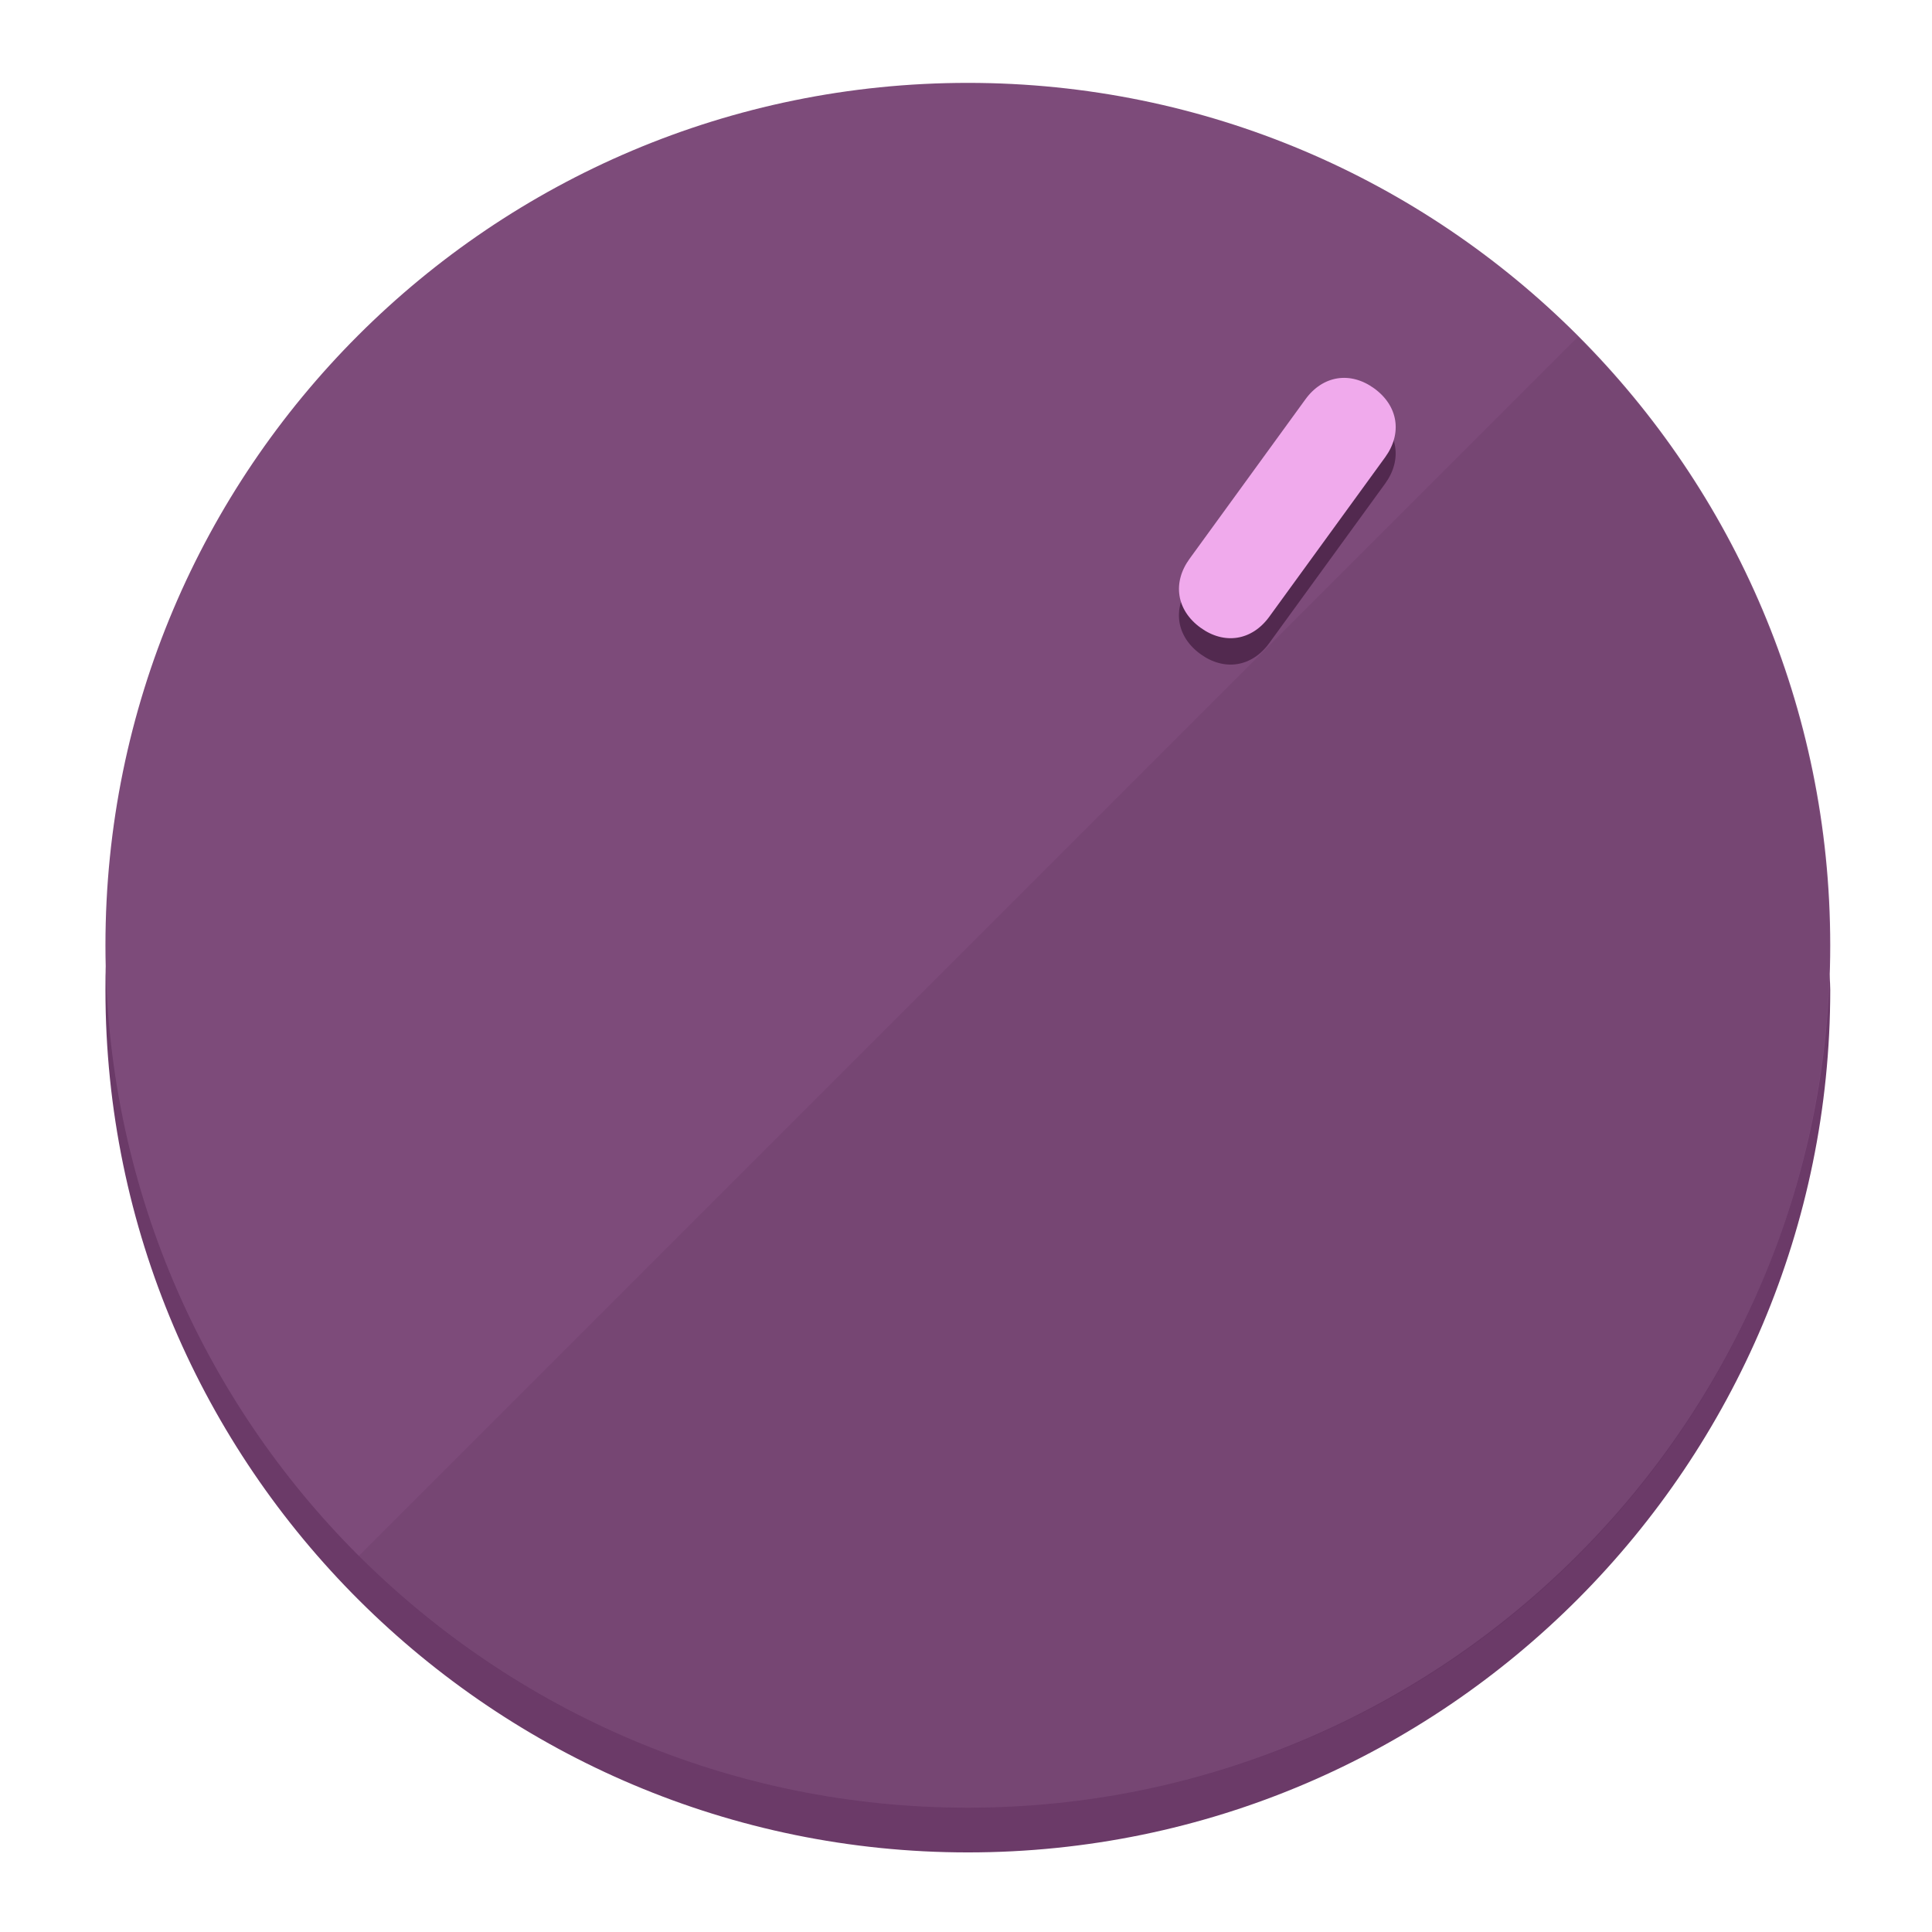
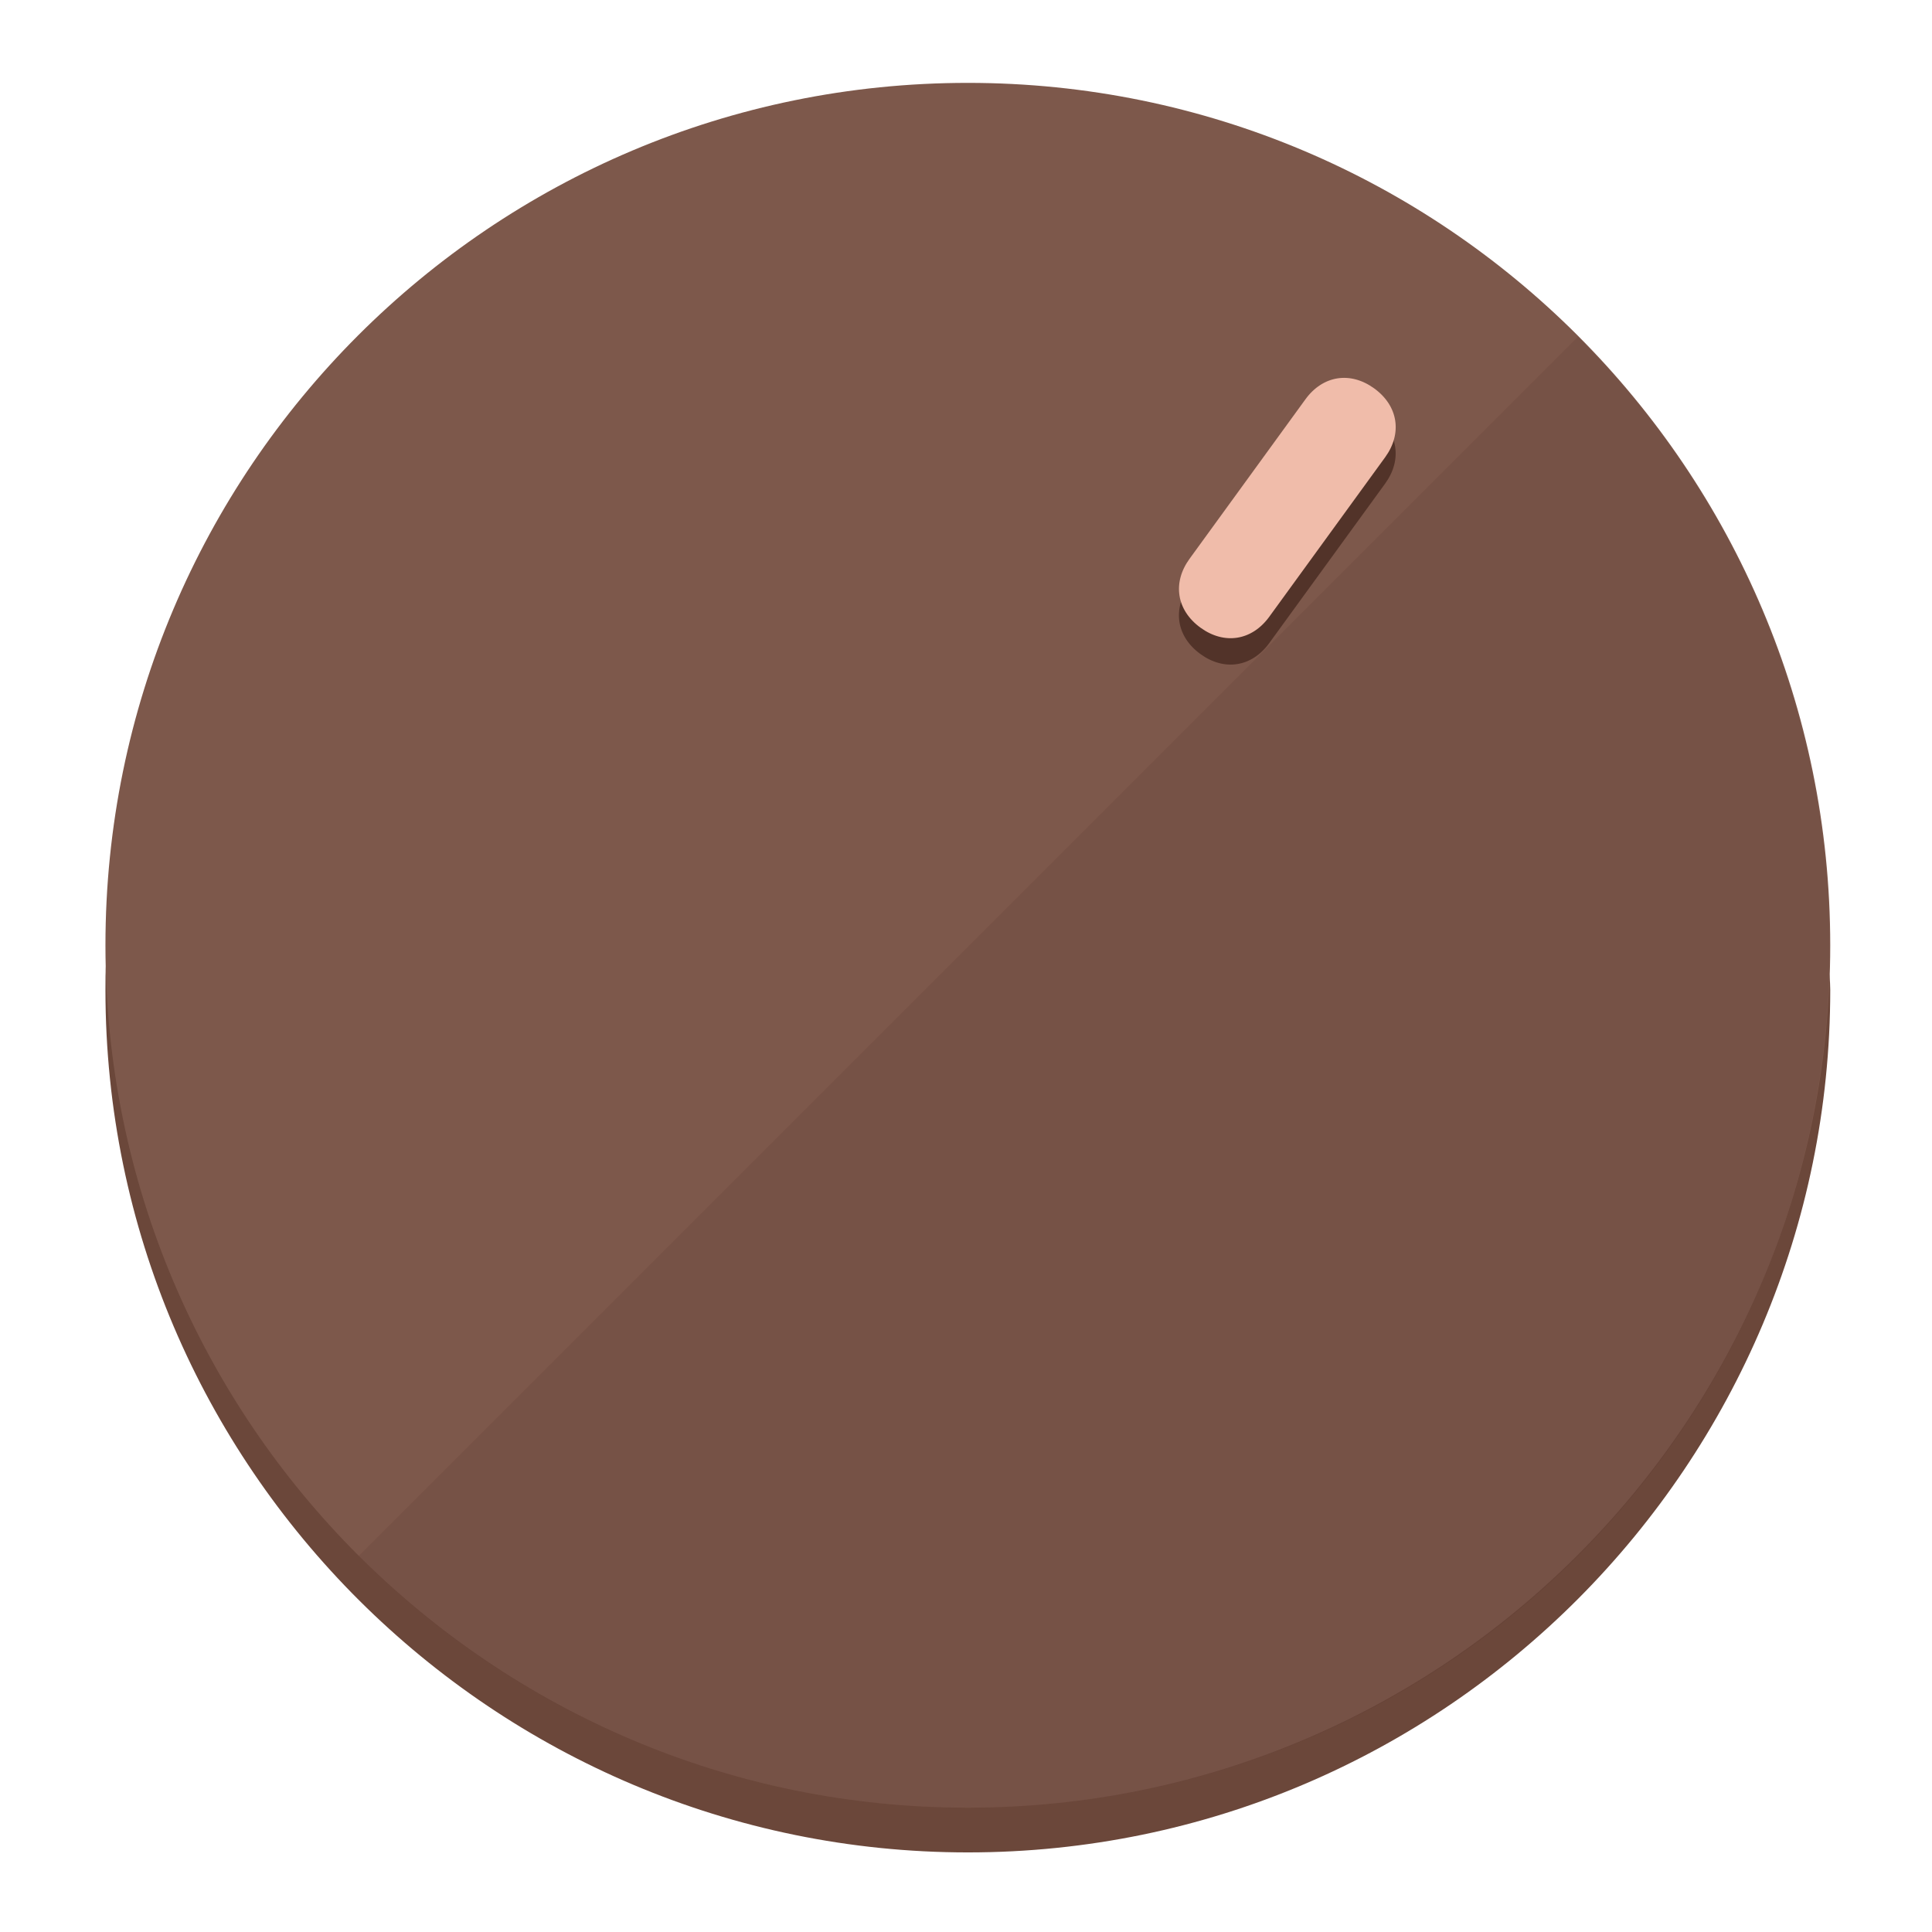
<svg xmlns="http://www.w3.org/2000/svg" height="120px" width="120px" version="1.1" id="Layer_1" viewBox="0 0 496.8 496.8" xml:space="preserve">
  <defs id="defs23" />
  <g id="g3158">
-     <path style="display:inline;fill:#6B3A68;fill-opacity:1;stroke-width:1.584" d="m 248.875,445.92 c 116.582,0 212.89,-91.238 220.493,-205.286 0,5.069 1.267,8.87 1.267,13.939 0,121.651 -98.842,221.76 -221.76,221.76 -121.651,0 -221.76,-98.842 -221.76,-221.76 0,-5.069 0,-8.87 1.267,-13.939 7.603,114.048 103.91,205.286 220.493,205.286 z" id="path8" />
-     <circle style="display:inline;fill:#7D4B7A;fill-opacity:1;stroke-width:1.584" cx="248.875" cy="243.071" r="221.76" id="circle12" />
-     <path style="display:inline;fill:#52294F;fill-opacity:0.154;stroke-width:1.587" d="m 405.744,86.606 c 86.308,86.308 86.308,227.193 0,313.5 -86.308,86.308 -227.193,86.308 -313.5,0" id="path14" />
+     <path style="display:inline;fill:#6B473A;fill-opacity:1;stroke-width:1.584" d="m 248.875,445.92 c 116.582,0 212.89,-91.238 220.493,-205.286 0,5.069 1.267,8.87 1.267,13.939 0,121.651 -98.842,221.76 -221.76,221.76 -121.651,0 -221.76,-98.842 -221.76,-221.76 0,-5.069 0,-8.87 1.267,-13.939 7.603,114.048 103.91,205.286 220.493,205.286 z" id="path8" />
+     <circle style="display:inline;fill:#7D584B;fill-opacity:1;stroke-width:1.584" cx="248.875" cy="243.071" r="221.76" id="circle12" />
+     <path style="display:inline;fill:#523329;fill-opacity:0.154;stroke-width:1.587" d="m 405.744,86.606 c 86.308,86.308 86.308,227.193 0,313.5 -86.308,86.308 -227.193,86.308 -313.5,0" id="path14" />
  </g>
  <g id="g3198">
    <circle style="display:none;fill:#000000;fill-opacity:0;stroke-width:1.584" cx="344.188" cy="51.017" r="221.76" id="circle12-3" transform="rotate(36)" />
-     <path style="display:inline;fill:#52294F;fill-opacity:1;stroke-width:1.584" d="m 326.375,165.375 c -4.469,6.151 -11.549,7.272 -17.7,2.803 v 0 c -6.151,-4.469 -7.273,-11.549 -2.803,-17.7 l 29.794,-41.007 c 4.469,-6.151 11.549,-7.272 17.7,-2.803 v 0 c 6.151,4.469 7.272,11.549 2.803,17.7 z" id="path3789" />
-     <path style="display:inline;fill:#F0AAEC;stroke-width:1.584" d="m 326.385,158.59 c -4.469,6.151 -11.549,7.272 -17.7,2.803 v 0 c -6.151,-4.469 -7.272,-11.549 -2.803,-17.7 l 29.794,-41.007 c 4.469,-6.151 11.549,-7.273 17.7,-2.803 v 0 c 6.151,4.469 7.272,11.549 2.803,17.7 z" id="path915" />
+     <path style="display:inline;fill:#523329;fill-opacity:1;stroke-width:1.584" d="m 326.375,165.375 c -4.469,6.151 -11.549,7.272 -17.7,2.803 v 0 c -6.151,-4.469 -7.273,-11.549 -2.803,-17.7 l 29.794,-41.007 c 4.469,-6.151 11.549,-7.272 17.7,-2.803 v 0 c 6.151,4.469 7.272,11.549 2.803,17.7 z" id="path3789" />
+     <path style="display:inline;fill:#F0BCAA;stroke-width:1.584" d="m 326.385,158.59 c -4.469,6.151 -11.549,7.272 -17.7,2.803 v 0 c -6.151,-4.469 -7.272,-11.549 -2.803,-17.7 l 29.794,-41.007 c 4.469,-6.151 11.549,-7.273 17.7,-2.803 v 0 c 6.151,4.469 7.272,11.549 2.803,17.7 z" id="path915" />
  </g>
</svg>
